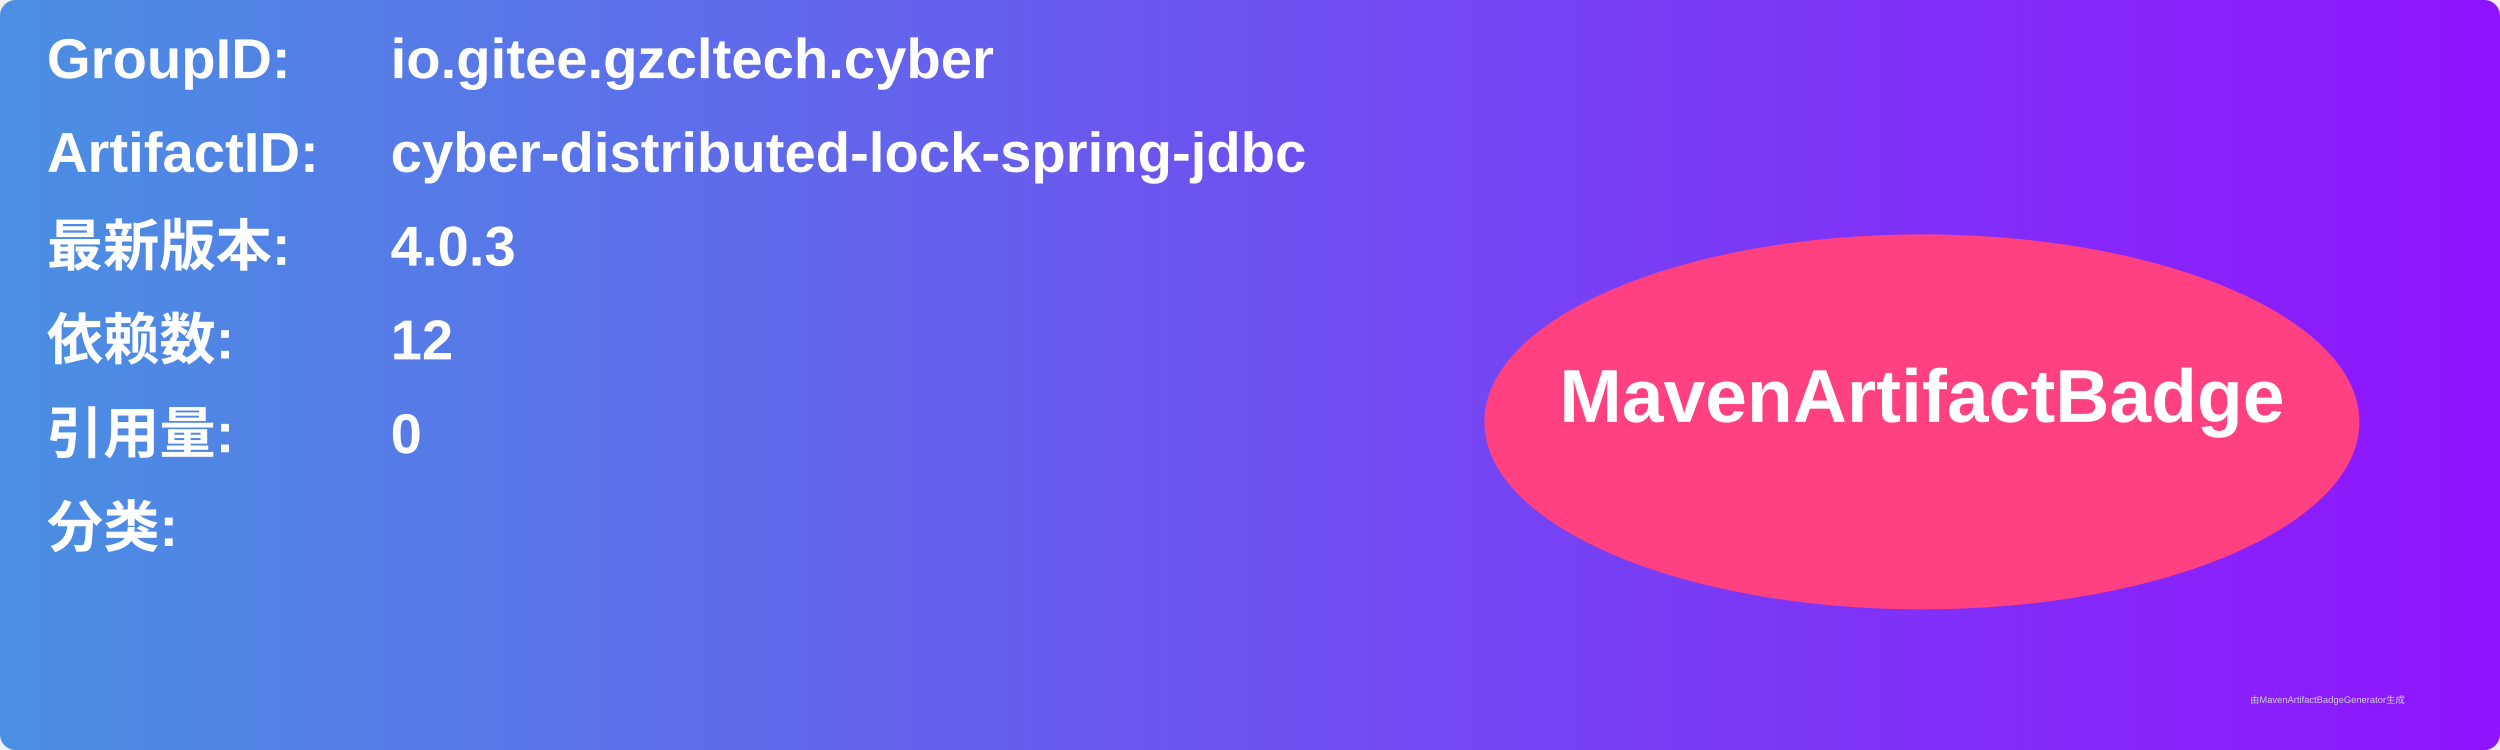
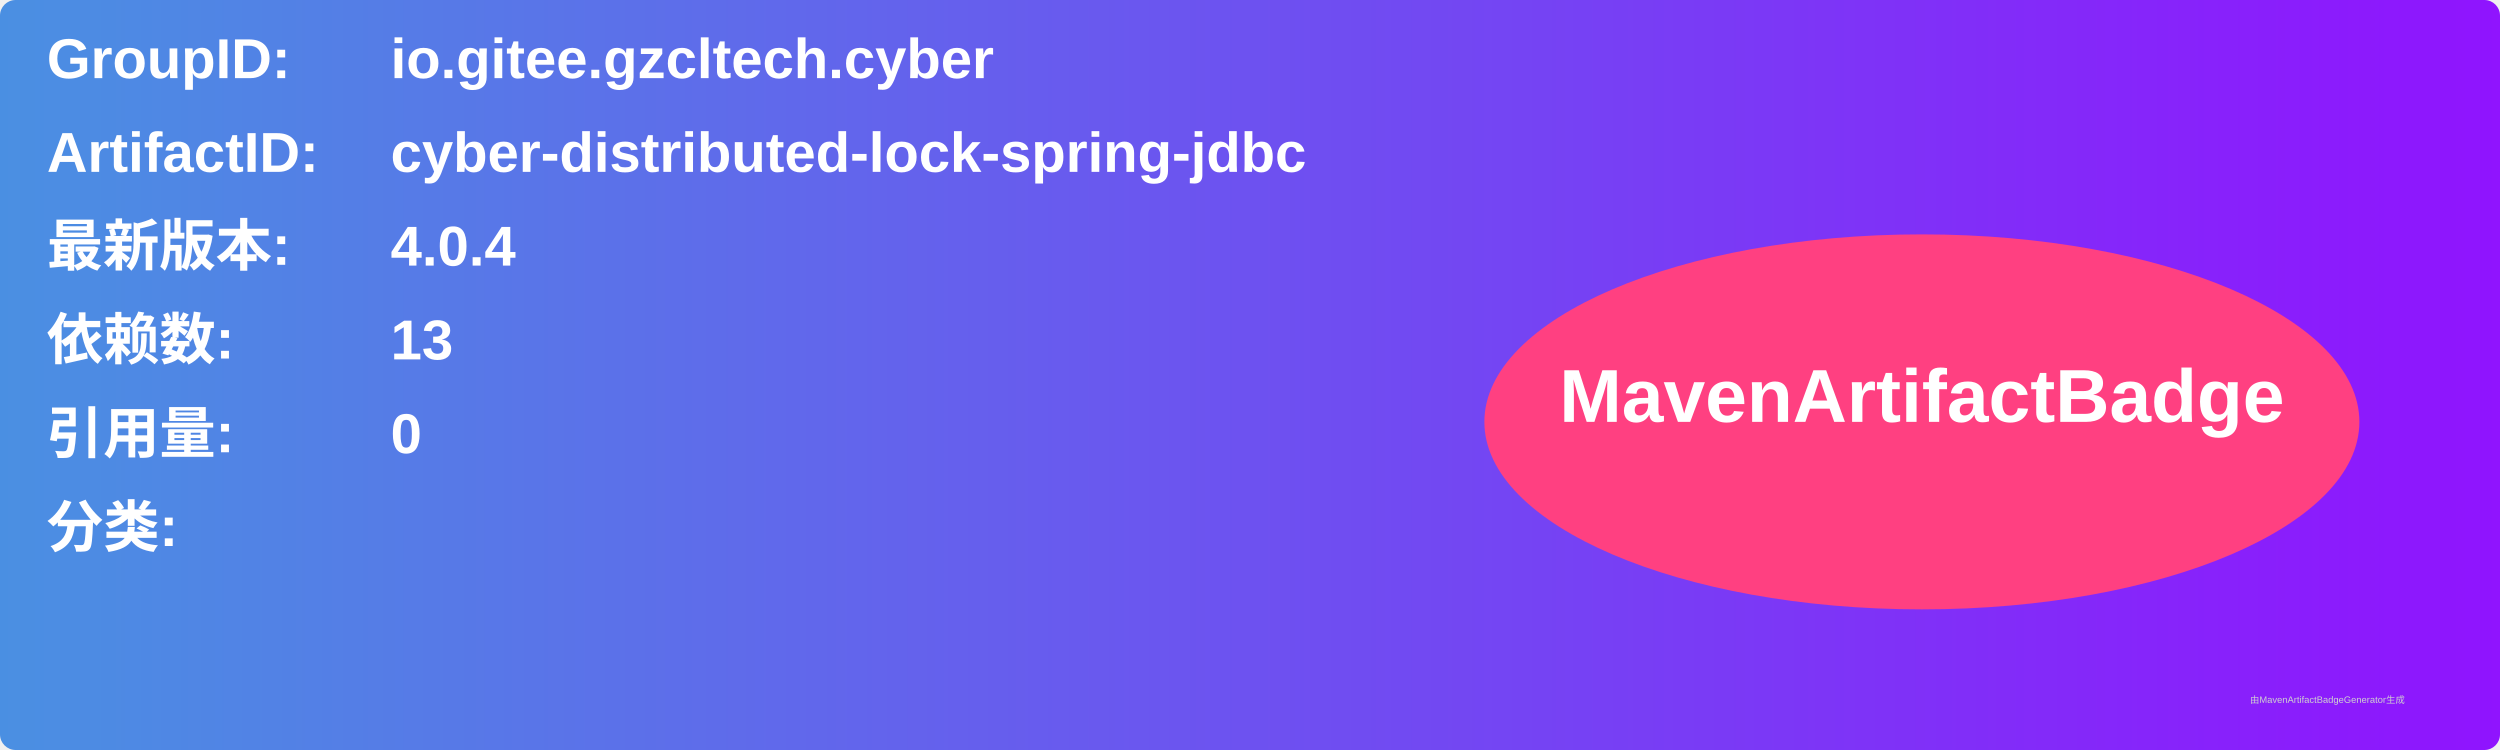
<svg xmlns="http://www.w3.org/2000/svg" width="800" height="240" viewBox="0 0 800 240">
  <linearGradient id="grad" x1="0%" y1="0%" x2="100%" y2="0%">
    <stop offset="0%" stop-color="#4a90e2" />
    <stop offset="100%" stop-color="#9013fe" />
  </linearGradient>
  <rect width="100%" height="100%" rx="5" ry="5" fill="url(#grad)" />
  <g transform="translate(15, 15)">
    <text x="0" y="10" font-family="Arial" font-size="18" fill="white" font-weight="bold" width="260">GroupID:</text>
    <text x="110" y="10" font-family="Arial" font-size="18" fill="white" font-weight="bold" width="460">io.gitee.gzcltech.cyber</text>
    <text x="0" y="40" font-family="Arial" font-size="18" fill="white" font-weight="bold" width="260">ArtifactID:</text>
    <text x="110" y="40" font-family="Arial" font-size="18" fill="white" font-weight="bold" width="460">cyber-distributed-lock-spring-jdbc</text>
    <text x="0" y="70" font-family="Arial" font-size="18" fill="white" font-weight="bold">最新版本:</text>
    <text x="110" y="70" font-family="Arial" font-size="18" fill="white" font-weight="bold">
-       <tspan font-weight="bold">4.0.3</tspan>
+       <tspan font-weight="bold">4.0.4</tspan>
    </text>
    <text x="0" y="100" font-family="Arial" font-size="18" fill="white" font-weight="bold">依赖数: </text>
    <text x="110" y="100" font-family="Arial" font-size="18" fill="white">
-       <tspan font-weight="bold">12</tspan>
+       <tspan font-weight="bold">13</tspan>
    </text>
    <text x="0" y="130" font-family="Arial" font-size="18" fill="white" font-weight="bold">引用量: </text>
    <text x="110" y="130" font-family="Arial" font-size="18" fill="white">
      <tspan font-weight="bold">0</tspan>
    </text>
    <text x="0" y="160" font-family="Arial" font-size="18" fill="white" font-weight="bold">分类:</text>
    <text x="10" y="190" font-family="Arial" font-size="10" fill="white">
      <tspan font-weight="bold" />
    </text>
    <ellipse cx="600" cy="120" rx="140" ry="60" fill="#ff4081" />
    <text x="600" y="120" text-anchor="middle" font-family="Arial" font-size="24" fill="white" font-weight="bold">MavenArtifactBadge</text>
  </g>
  <text x="720" y="225" font-family="Arial" font-size="3" fill="#d0d0d0">由MavenArtifactBadgeGenerator生成</text>
</svg>
